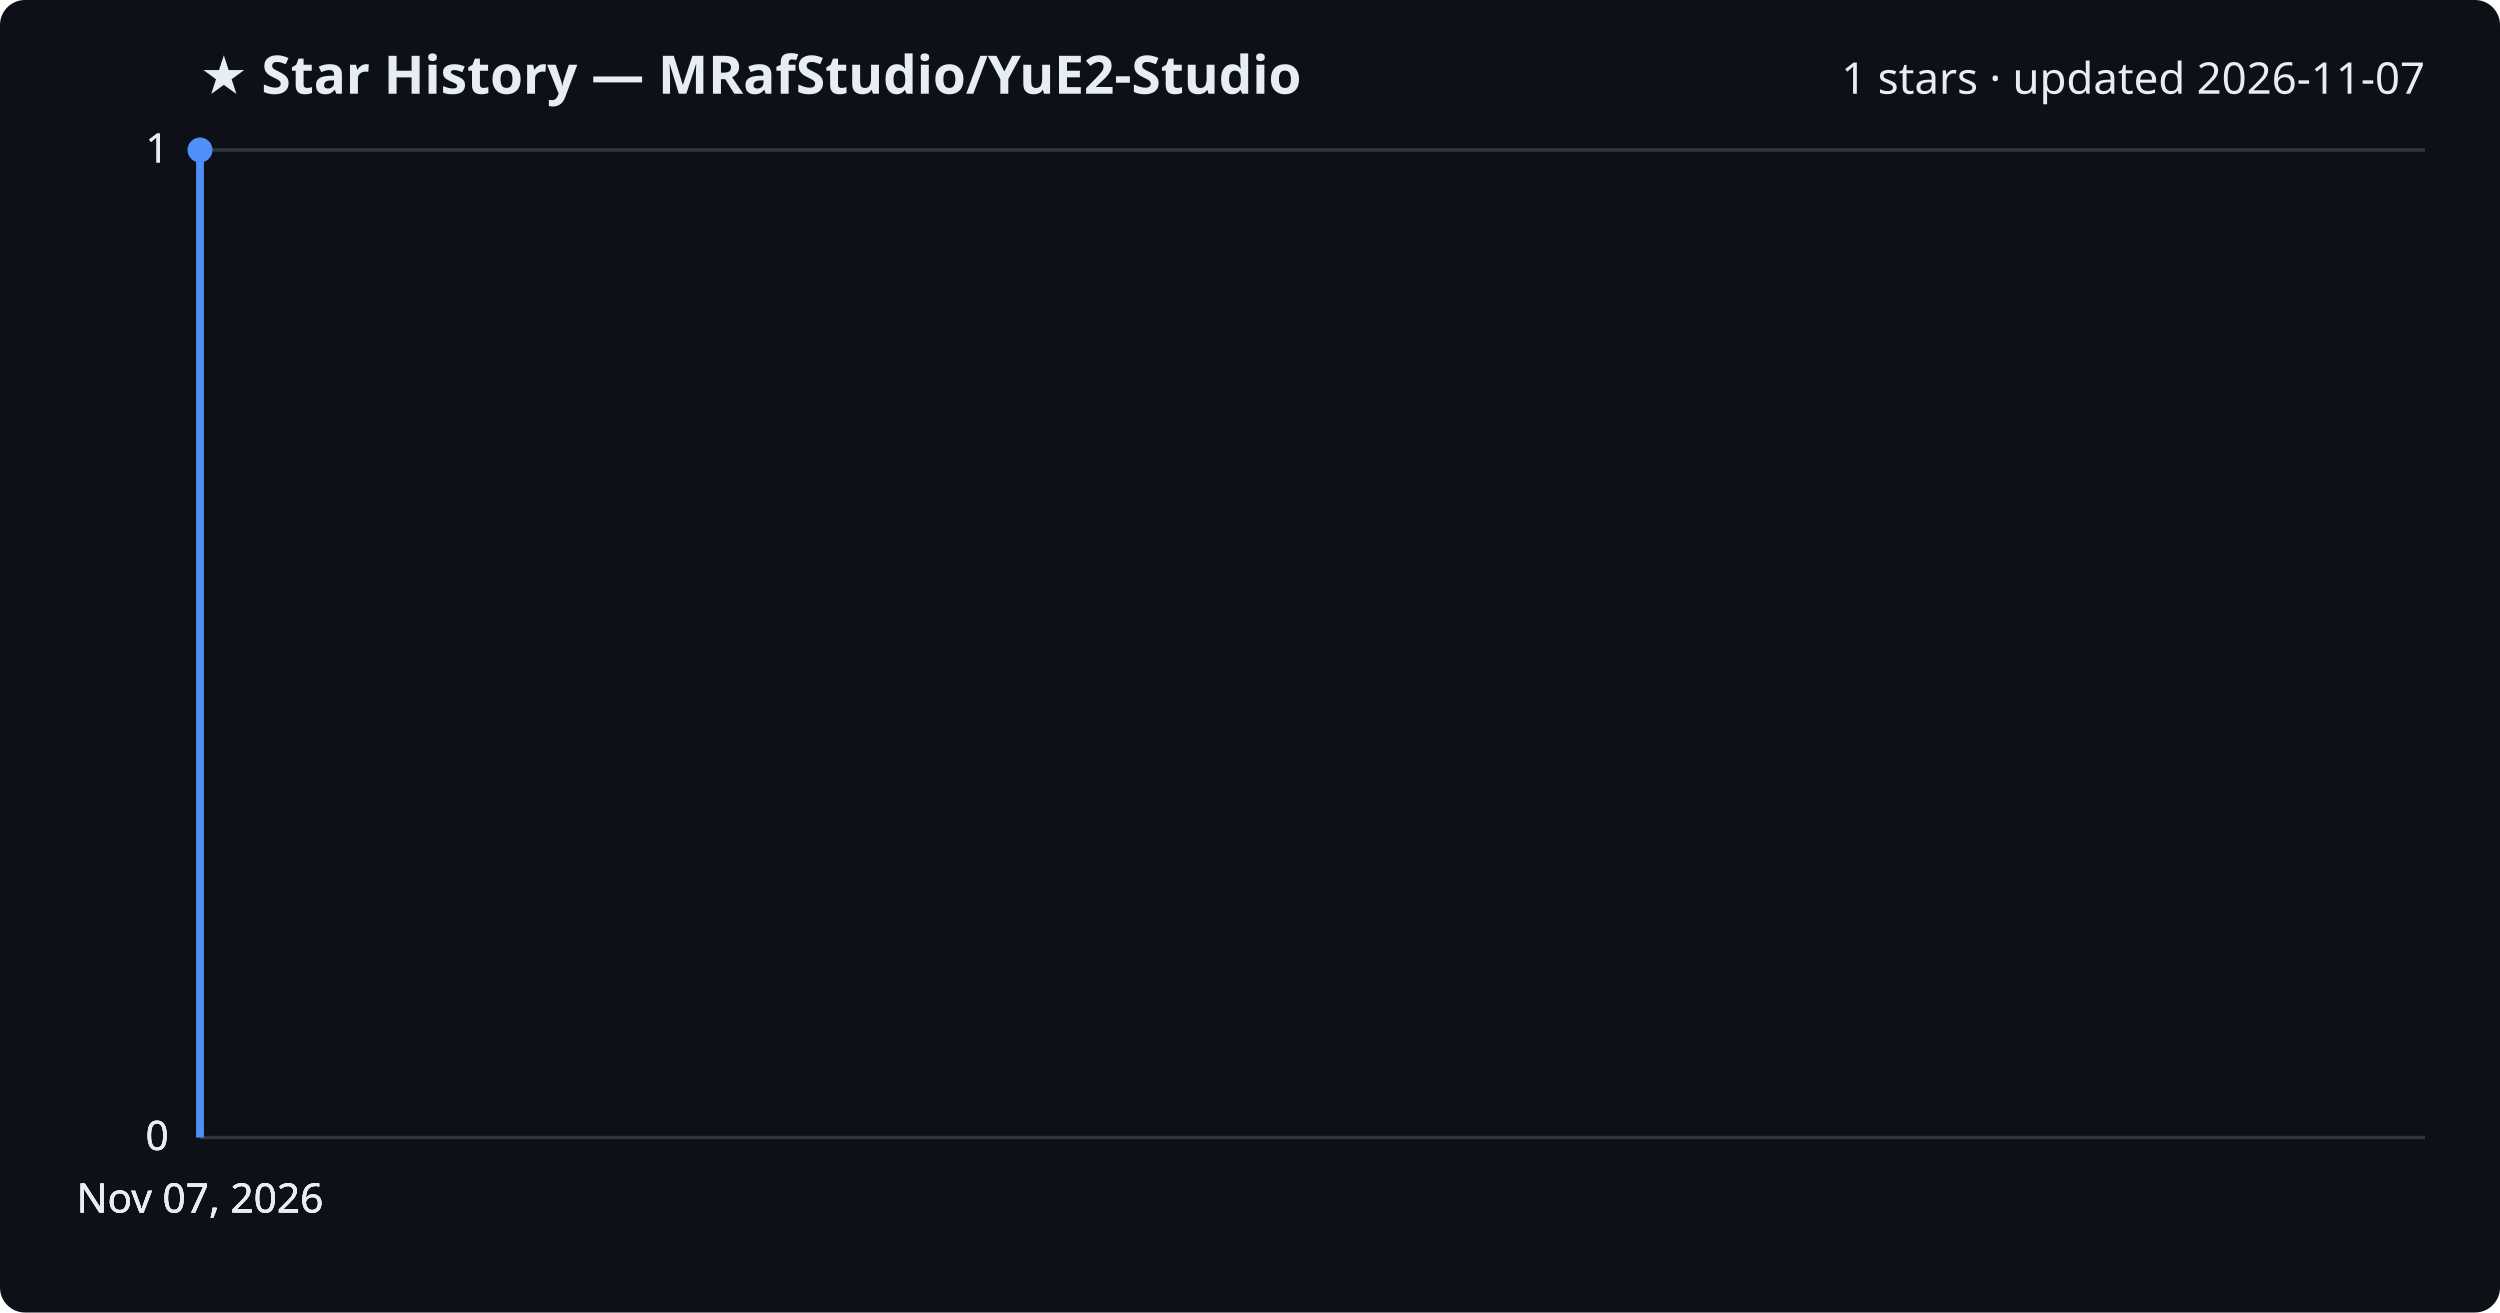
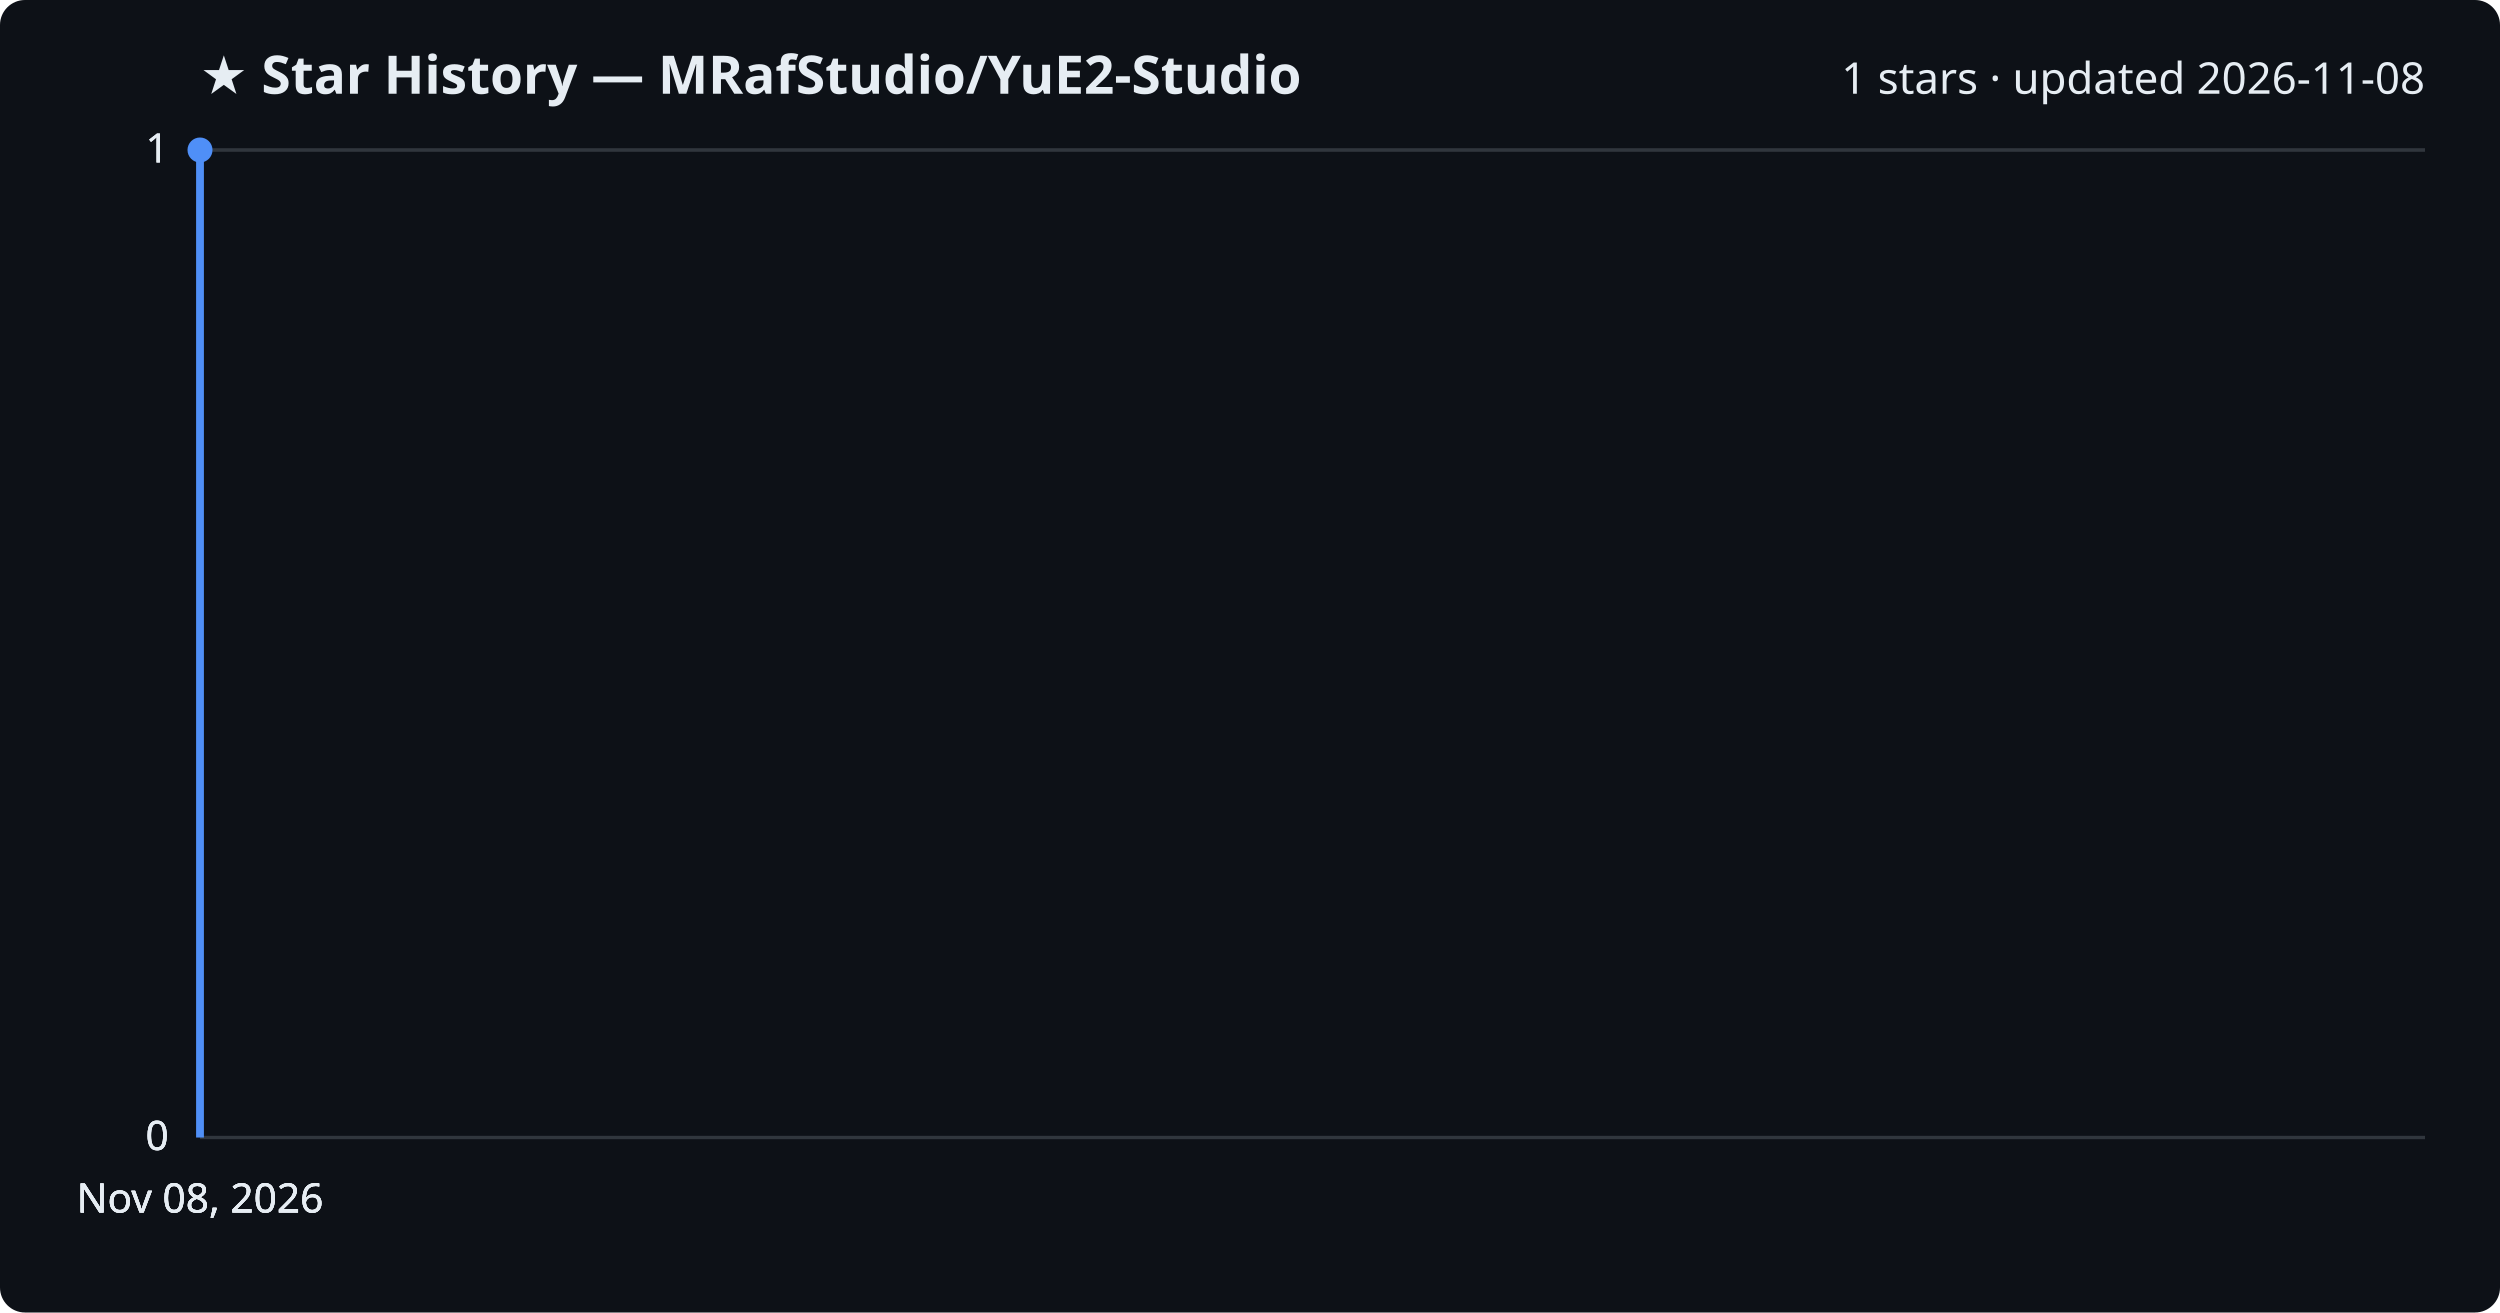
<svg xmlns="http://www.w3.org/2000/svg" viewBox="0 0 800 420" font-family="Segoe UI, sans-serif">
  <rect width="800" height="420" fill="#0d1117" rx="8" />
  <text x="64" y="30" fill="#e6edf3" font-size="17" font-weight="700">★ Star History — MRafStudio/YuE2-Studio</text>
-   <text x="776" y="30" fill="#e6edf3" font-size="14" text-anchor="end">1 stars · updated 2026-11-07</text>
+   <text x="776" y="30" fill="#e6edf3" font-size="14" text-anchor="end">1 stars · updated 2026-11-08</text>
  <line x1="64" y1="364.0" x2="776" y2="364.0" stroke="#30363d" stroke-width="1" />
  <text x="54" y="368.0" fill="#e6edf3" font-size="13" text-anchor="end">0</text>
  <line x1="64" y1="364.0" x2="776" y2="364.0" stroke="#30363d" stroke-width="1" />
  <text x="54" y="368.0" fill="#e6edf3" font-size="13" text-anchor="end">0</text>
  <line x1="64" y1="364.0" x2="776" y2="364.0" stroke="#30363d" stroke-width="1" />
  <text x="54" y="368.0" fill="#e6edf3" font-size="13" text-anchor="end">0</text>
  <line x1="64" y1="48.0" x2="776" y2="48.0" stroke="#30363d" stroke-width="1" />
  <text x="54" y="52.0" fill="#e6edf3" font-size="13" text-anchor="end">1</text>
  <line x1="64" y1="48.0" x2="776" y2="48.0" stroke="#30363d" stroke-width="1" />
  <text x="54" y="52.0" fill="#e6edf3" font-size="13" text-anchor="end">1</text>
  <path d="M64.0,364.0 L64.0,48.0 L64.0,48.0" fill="none" stroke="#4f8ff7" stroke-width="2.5" stroke-linejoin="round" />
  <circle cx="64.0" cy="48.0" r="4" fill="#4f8ff7" />
-   <text x="64.0" y="388" fill="#e6edf3" font-size="13" text-anchor="middle">Nov 07, 2026</text>
-   <text x="64.0" y="388" fill="#e6edf3" font-size="13" text-anchor="middle">Nov 07, 2026</text>
-   <text x="64.0" y="388" fill="#e6edf3" font-size="13" text-anchor="middle">Nov 07, 2026</text>
-   <text x="64.0" y="388" fill="#e6edf3" font-size="13" text-anchor="middle">Nov 07, 2026</text>
+   <text x="64.0" y="388" fill="#e6edf3" font-size="13" text-anchor="middle">Nov 08, 2026</text>
+   <text x="64.0" y="388" fill="#e6edf3" font-size="13" text-anchor="middle">Nov 08, 2026</text>
+   <text x="64.0" y="388" fill="#e6edf3" font-size="13" text-anchor="middle">Nov 08, 2026</text>
+   <text x="64.0" y="388" fill="#e6edf3" font-size="13" text-anchor="middle">Nov 08, 2026</text>
</svg>
